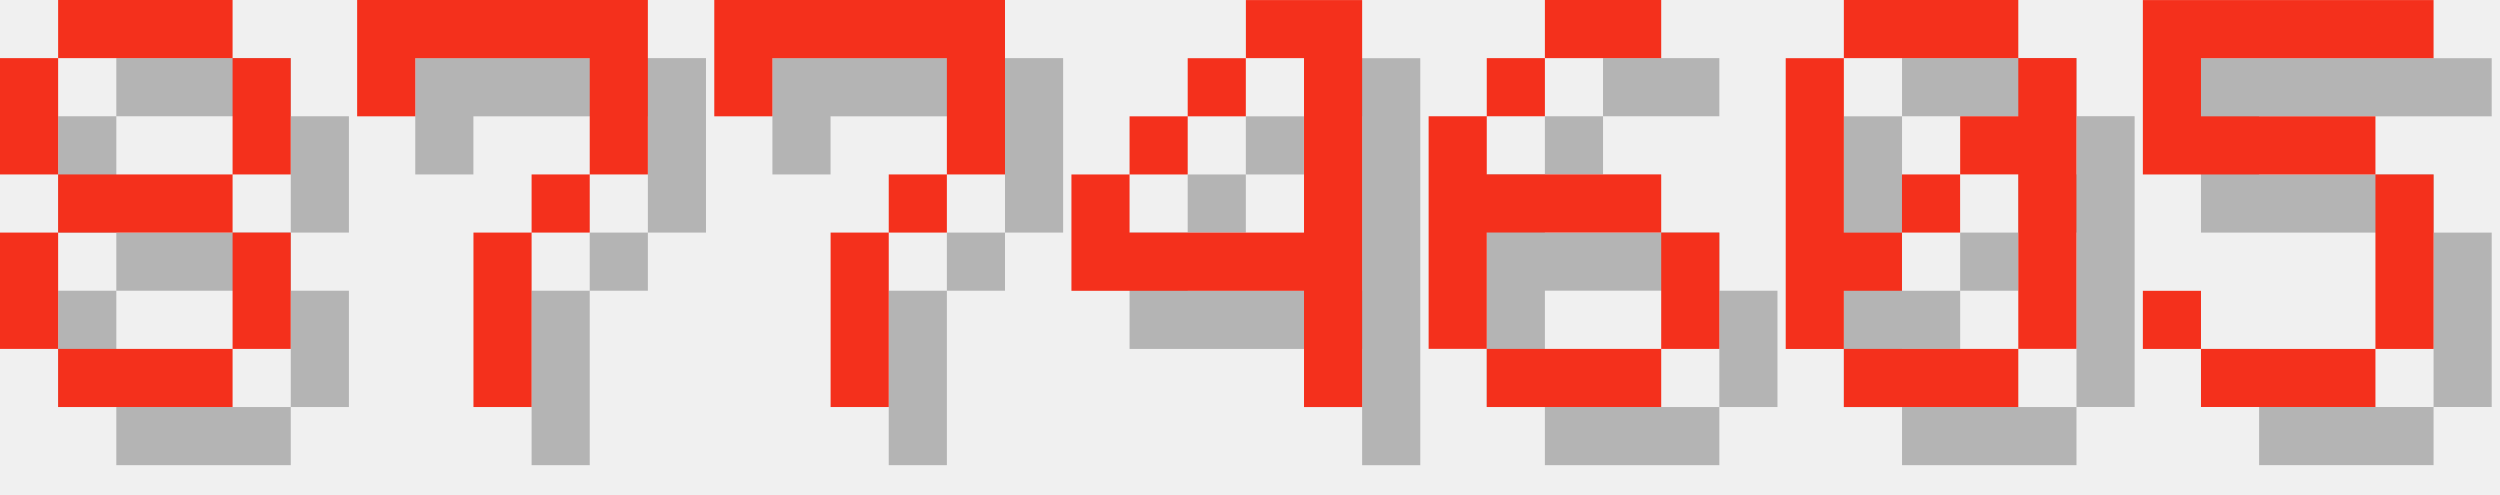
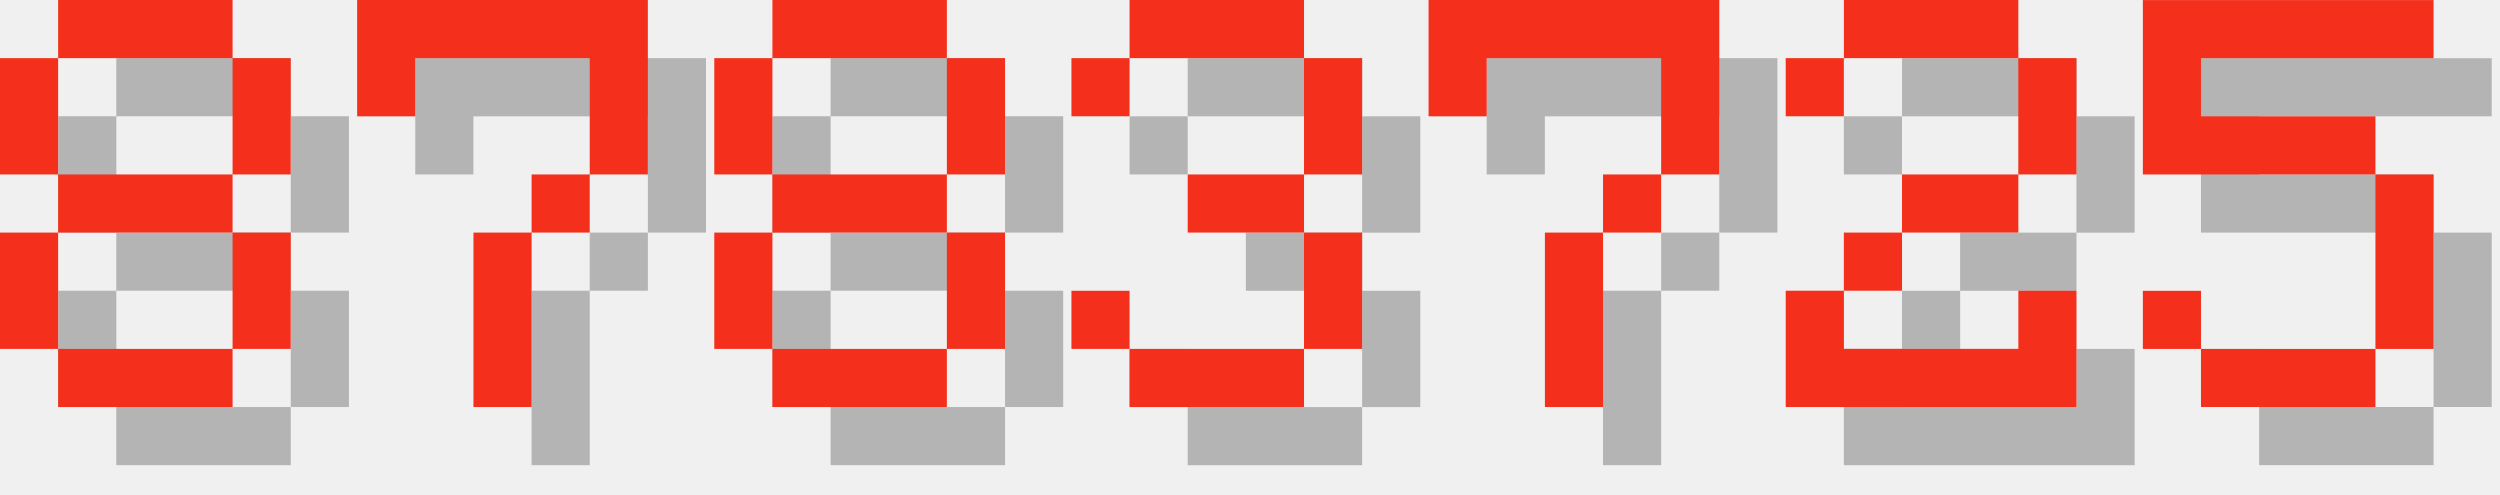
<svg xmlns="http://www.w3.org/2000/svg" version="1.1" width="182.0" height="36">
  <style>
        .text-foreground {
            fill: #F4301C;
        }
        .text-shadow {
            fill: #000000;
            fill-opacity: 0.25;
        }
    </style>
  <g class="digit" id="digit_8" transform="translate(0.0, 0), scale(4)">
    <path id="digit_8_shadow" class="text-shadow" d="m2.117 1.058v1.058h3.175v-1.058h-3.175zm3.175 1.058v2.117h1.058v-2.117h-1.058zm0 2.117h-3.175v1.058h3.175v-1.058zm0 1.058v2.117h1.058v-2.117h-1.058zm0 2.117h-3.175v1.058h3.175v-1.058zm-3.175 0v-2.117h-1.058v2.117h1.058zm0-3.175v-2.117h-1.058v2.117h1.058z" fill-opacity=".5" style="paint-order:stroke fill markers" />
    <path id="digit_8_fg" class="text-foreground" d="m1.058 0v1.058h3.175v-1.058h-3.175zm3.175 1.058v2.117h1.058v-2.117h-1.058zm0 2.117h-3.175v1.058h3.175v-1.058zm0 1.058v2.117h1.058v-2.117h-1.058zm0 2.117h-3.175v1.058h3.175v-1.058zm-3.175 0v-2.117h-1.058v2.117h1.058zm0-3.175v-2.117h-1.058v2.117h1.058z" fill="#fff" style="paint-order:stroke fill markers" />
  </g>
  <g class="digit" id="digit_7" transform="translate(26.0, 0), scale(4)">
    <path id="digit_7_shadow" class="text-shadow" d="m1.058 1.058 2e-6 2.117h1.058v-1.058h3.175v1.058l2e-7 1.058h-1.058v1.058h-1.058l4e-7 3.175 1.058 1e-7v-3.175h1.058v-1.058h1.058l5e-7 -1.058v-2.117z" fill-opacity=".5" style="paint-order:stroke fill markers" />
    <path id="digit_7_fg" class="text-foreground" d="m0 0 2e-6 2.117h1.058v-1.058h3.175v1.058l2e-7 1.058h-1.058v1.058h-1.058l4e-7 3.175 1.058 1e-7v-3.175h1.058v-1.058h1.058l5e-7 -1.058v-2.117z" fill="#fff" style="paint-order:stroke fill markers" />
  </g>
-   <g class="digit" id="digit_7" transform="translate(52.0, 0), scale(4)">
+   <g class="digit" id="digit_8" transform="translate(52.0, 0), scale(4)">
+     <path id="digit_8_shadow" class="text-shadow" d="m2.117 1.058v1.058h3.175v-1.058h-3.175zm3.175 1.058v2.117h1.058v-2.117h-1.058zm0 2.117h-3.175v1.058h3.175v-1.058zm0 1.058v2.117h1.058v-2.117h-1.058zm0 2.117h-3.175v1.058h3.175v-1.058zm-3.175 0v-2.117h-1.058v2.117h1.058zm0-3.175v-2.117h-1.058v2.117h1.058z" fill-opacity=".5" style="paint-order:stroke fill markers" />
+     <path id="digit_8_fg" class="text-foreground" d="m1.058 0v1.058h3.175v-1.058h-3.175zm3.175 1.058v2.117h1.058v-2.117h-1.058zm0 2.117h-3.175v1.058h3.175v-1.058zm0 1.058v2.117h1.058v-2.117h-1.058zm0 2.117h-3.175v1.058h3.175v-1.058zm-3.175 0v-2.117h-1.058v2.117h1.058zm0-3.175v-2.117h-1.058v2.117h1.058z" fill="#fff" style="paint-order:stroke fill markers" />
+   </g>
+   <g class="digit" id="digit_3" transform="translate(78.0, 0), scale(4)">
+     <path id="digit_3_shadow" class="text-shadow" d="m1.058 2.117v1.058h1.058v-1.058h3.175v2.117h-2.117v1.058h2.117v2.117h-3.175v-1.058h-1.058v1.058h1.058v1.058h3.175v-1.058h1.058v-2.117h-1.058v-1.058h1.058v-2.117h-1.058v-1.058h-3.175v1.058h-1.058z" fill-opacity=".5" style="paint-order:stroke fill markers" />
+     <path id="digit_3_fg" class="text-foreground" d="m0 1.058v1.058h1.058v-1.058h3.175v2.117h-2.117v1.058h2.117v2.117h-3.175v-1.058h-1.058v1.058h1.058v1.058h3.175v-1.058h1.058v-2.117h-1.058v-1.058h1.058v-2.117h-1.058v-1.058h-3.175v1.058h-1.058z" fill="#fff" style="paint-order:stroke fill markers" />
+   </g>
+   <g class="digit" id="digit_7" transform="translate(104.0, 0), scale(4)">
    <path id="digit_7_shadow" class="text-shadow" d="m1.058 1.058 2e-6 2.117h1.058v-1.058h3.175v1.058l2e-7 1.058h-1.058v1.058h-1.058l4e-7 3.175 1.058 1e-7v-3.175h1.058v-1.058h1.058l5e-7 -1.058v-2.117z" fill-opacity=".5" style="paint-order:stroke fill markers" />
    <path id="digit_7_fg" class="text-foreground" d="m0 0 2e-6 2.117h1.058v-1.058h3.175v1.058l2e-7 1.058h-1.058v1.058h-1.058l4e-7 3.175 1.058 1e-7v-3.175h1.058v-1.058h1.058l5e-7 -1.058v-2.117z" fill="#fff" style="paint-order:stroke fill markers" />
  </g>
-   <g class="digit" id="digit_4" transform="translate(78.0, 0), scale(4)">
-     <path id="digit_4_shadow" class="text-shadow" d="m4.233 1.058v1.058h1.058v3.175h-3.175v-1.058h-1.058v2.117h4.233v2.117h1.058v-7.408h-2.117zm-2.117 3.175h1.058v-1.058h-1.058v1.058zm1.058-1.058h1.058v-1.058h-1.058v1.058z" fill-opacity=".5" style="paint-order:stroke fill markers" />
-     <path id="digit_4_fg" class="text-foreground" d="m3.175 0v1.058h1.058v3.175h-3.175v-1.058h-1.058v2.117h4.233v2.117h1.058v-7.408h-2.117zm-2.117 3.175h1.058v-1.058h-1.058v1.058zm1.058-1.058h1.058v-1.058h-1.058v1.058z" fill="#fff" style="paint-order:stroke fill markers" />
-   </g>
-   <g class="digit" id="digit_6" transform="translate(104.0, 0), scale(4)">
-     <path id="digit_6_shadow" class="text-shadow" d="m3.175 1.058v1.058h2.117v-1.058h-2.117zm0 1.058h-1.058v1.058h1.058v-1.058zm-1.058 1.058h-1.058v4.233h1.058v-2.117h3.175v-1.058h-3.175v-1.058zm3.175 2.117v2.117h1.058v-2.117h-1.058zm0 2.117h-3.175v1.058h3.175v-1.058z" fill-opacity=".5" style="paint-order:stroke fill markers" />
-     <path id="digit_6_fg" class="text-foreground" d="m2.117 0v1.058h2.117v-1.058h-2.117zm0 1.058h-1.058v1.058h1.058v-1.058zm-1.058 1.058h-1.058v4.233h1.058v-2.117h3.175v-1.058h-3.175v-1.058zm3.175 2.117v2.117h1.058v-2.117h-1.058zm0 2.117h-3.175v1.058h3.175v-1.058z" fill="#fff" style="paint-order:stroke fill markers" />
-   </g>
-   <g class="digit" id="digit_0" transform="translate(130.0, 0), scale(4)">
-     <path id="digit_0_shadow" class="text-shadow" d="m2.117 1.058v1.058h3.175v-1.058h-3.175zm3.175 1.058v1.058h-1.058v1.058h1.058v3.175h1.058v-5.292h-1.058zm0 5.292h-3.175v1.058h3.175v-1.058zm-3.175 0v-1.058h1.058v-1.058h-1.058v-3.175h-1.058v5.292h1.058zm1.058-2.117h1.058v-1.058h-1.058v1.058z" fill-opacity=".5" style="paint-order:stroke fill markers" />
-     <path id="digit_0_fg" class="text-foreground" d="m1.058 0v1.058h3.175v-1.058h-3.175zm3.175 1.058v1.058h-1.058v1.058h1.058v3.175h1.058v-5.292h-1.058zm0 5.292h-3.175v1.058h3.175v-1.058zm-3.175 0v-1.058h1.058v-1.058h-1.058v-3.175h-1.058v5.292h1.058zm1.058-2.117h1.058v-1.058h-1.058v1.058z" fill="#fff" style="paint-order:stroke fill markers" />
+   <g class="digit" id="digit_2" transform="translate(130.0, 0), scale(4)">
+     <path id="digit_2_shadow" class="text-shadow" d="m1.058 2.117v1.058h1.058v-1.058h3.175v2.117h-2.117v1.058h-1.058v1.058h-1.058v2.117h5.292v-2.117h-1.058v1.058h-3.175v-1.058h1.058v-1.058h2.117v-1.058h1.058v-2.117h-1.058v-1.058h-3.175v1.058h-1.058z" fill-opacity=".5" style="paint-order:stroke fill markers" />
+     <path id="digit_2_fg" class="text-foreground" d="m0 1.058v1.058h1.058v-1.058h3.175v2.117h-2.117v1.058h-1.058v1.058h-1.058v2.117h5.292v-2.117h-1.058v1.058h-3.175v-1.058h1.058v-1.058h2.117v-1.058h1.058v-2.117h-1.058v-1.058h-3.175v1.058h-1.058z" fill="#fff" style="paint-order:stroke fill markers" />
  </g>
  <g class="digit" id="digit_5" transform="translate(156.0, 0), scale(4)">
    <path id="digit_5_shadow" class="text-shadow" d="m1.058 1.058v3.175h4.233v3.175h-3.175v-1.058h-1.058v1.058h1.058v1.058h3.175v-1.058h1.058v-3.175h-1.058v-1.058h-3.175v-1.058h4.233v-1.058h-5.292z" fill-opacity=".5" style="paint-order:stroke fill markers" />
    <path id="digit_5_fg" class="text-foreground" d="m0 0v3.175h4.233v3.175h-3.175v-1.058h-1.058v1.058h1.058v1.058h3.175v-1.058h1.058v-3.175h-1.058v-1.058h-3.175v-1.058h4.233v-1.058h-5.292z" fill="#fff" style="paint-order:stroke fill markers" />
  </g>
</svg>
